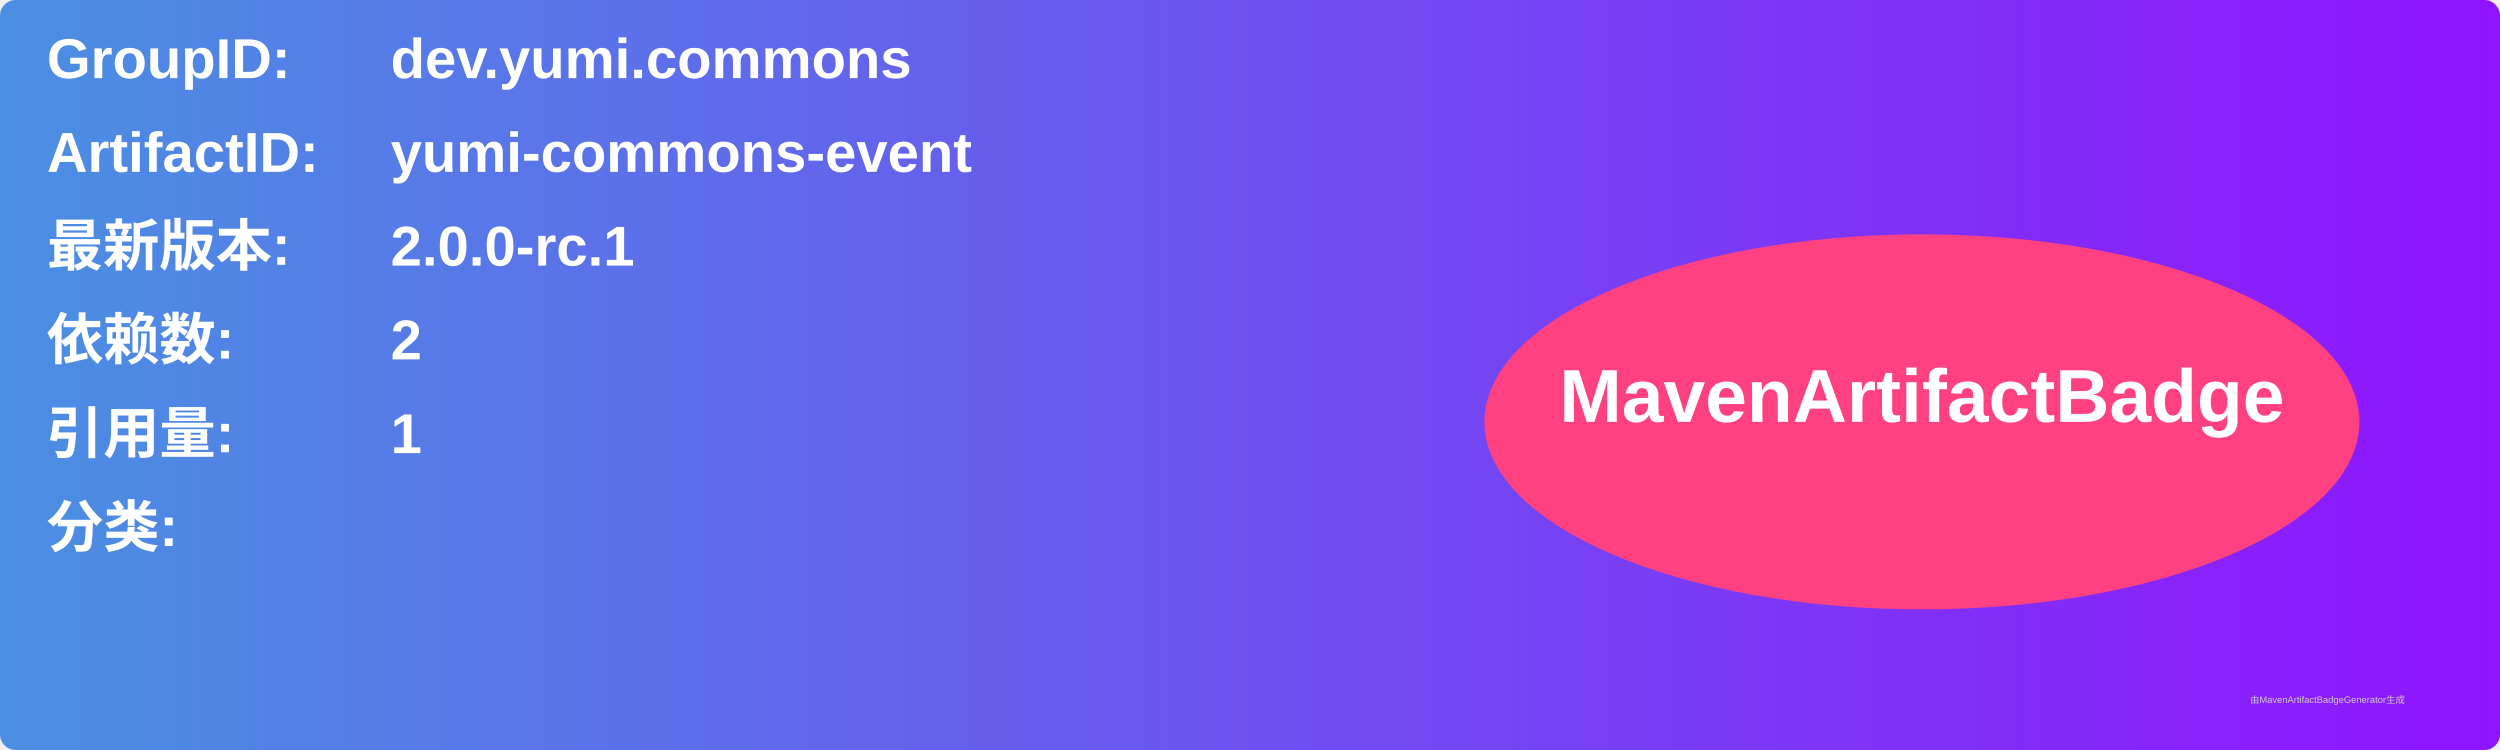
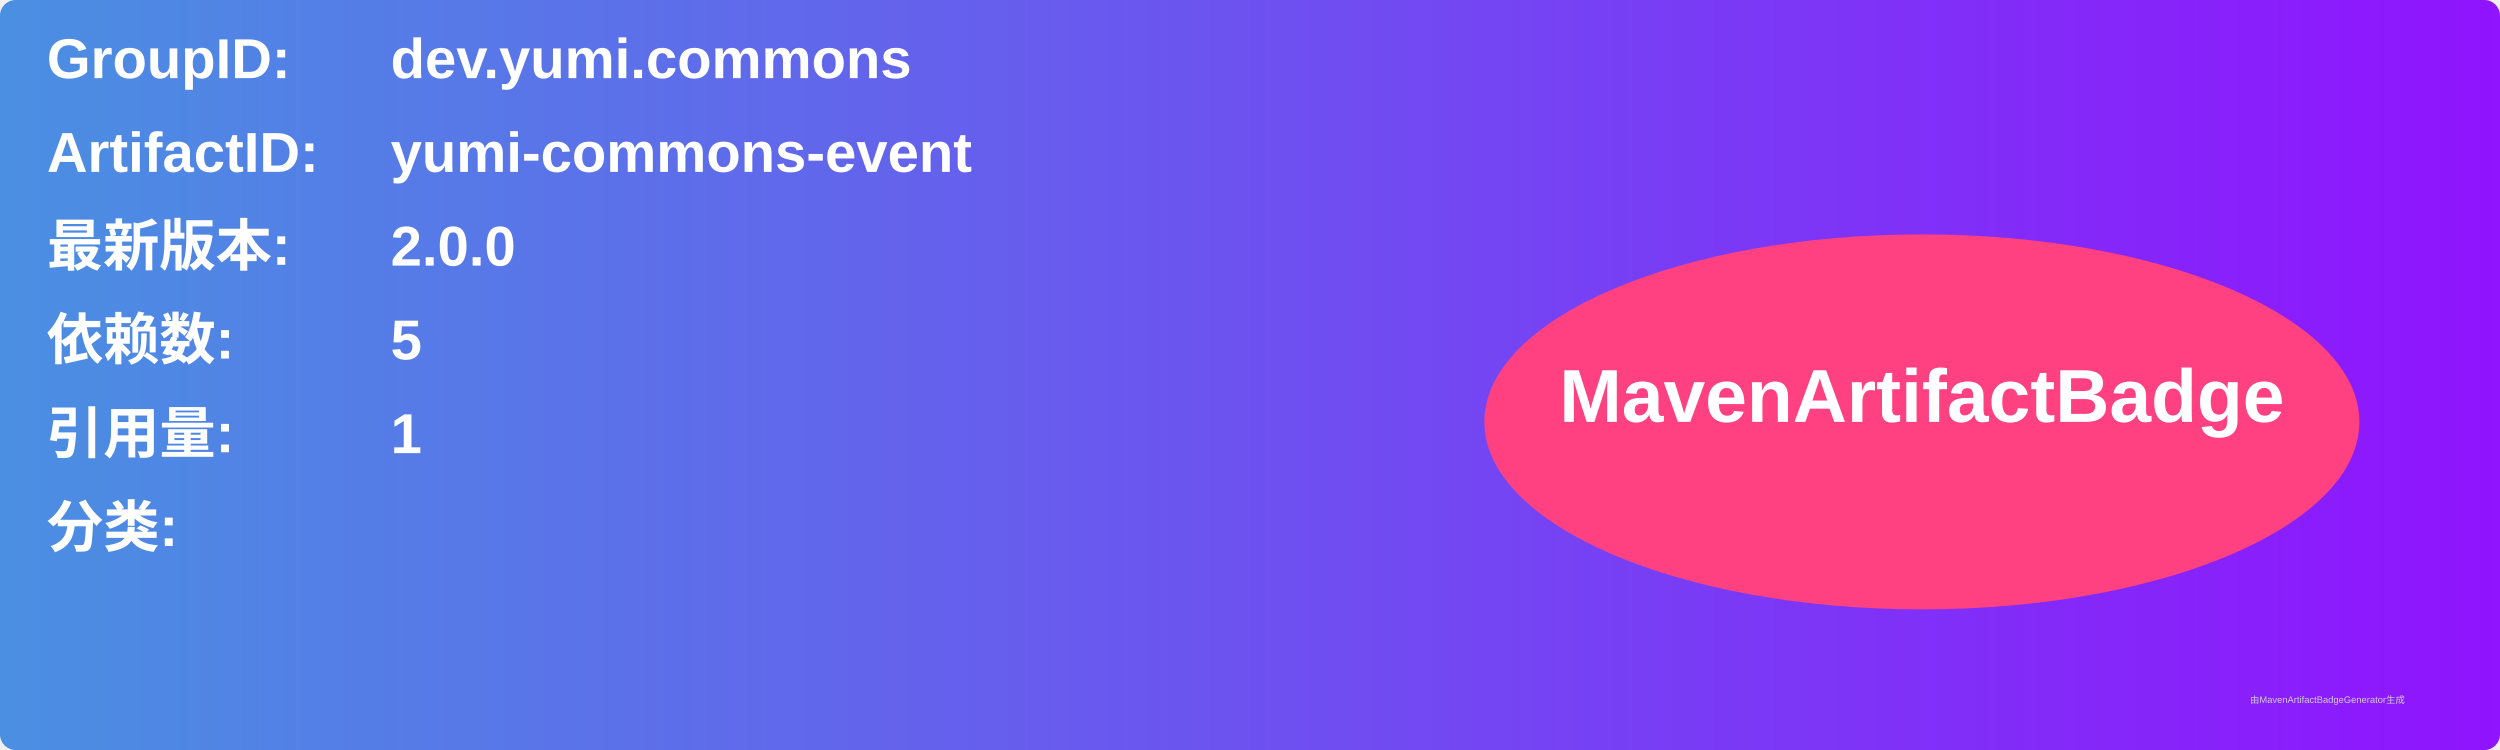
<svg xmlns="http://www.w3.org/2000/svg" width="800" height="240" viewBox="0 0 800 240">
  <linearGradient id="grad" x1="0%" y1="0%" x2="100%" y2="0%">
    <stop offset="0%" stop-color="#4a90e2" />
    <stop offset="100%" stop-color="#9013fe" />
  </linearGradient>
  <rect width="100%" height="100%" rx="5" ry="5" fill="url(#grad)" />
  <g transform="translate(15, 15)">
    <text x="0" y="10" font-family="Arial" font-size="18" fill="white" font-weight="bold" width="260">GroupID:</text>
    <text x="110" y="10" font-family="Arial" font-size="18" fill="white" font-weight="bold" width="460">dev.yumi.commons</text>
    <text x="0" y="40" font-family="Arial" font-size="18" fill="white" font-weight="bold" width="260">ArtifactID:</text>
    <text x="110" y="40" font-family="Arial" font-size="18" fill="white" font-weight="bold" width="460">yumi-commons-event</text>
    <text x="0" y="70" font-family="Arial" font-size="18" fill="white" font-weight="bold">最新版本:</text>
    <text x="110" y="70" font-family="Arial" font-size="18" fill="white" font-weight="bold">
-       <tspan font-weight="bold">2.0.0-rc.1</tspan>
+       <tspan font-weight="bold">2.0.0</tspan>
    </text>
    <text x="0" y="100" font-family="Arial" font-size="18" fill="white" font-weight="bold">依赖数: </text>
    <text x="110" y="100" font-family="Arial" font-size="18" fill="white">
-       <tspan font-weight="bold">2</tspan>
+       <tspan font-weight="bold">5</tspan>
    </text>
    <text x="0" y="130" font-family="Arial" font-size="18" fill="white" font-weight="bold">引用量: </text>
    <text x="110" y="130" font-family="Arial" font-size="18" fill="white">
      <tspan font-weight="bold">1</tspan>
    </text>
    <text x="0" y="160" font-family="Arial" font-size="18" fill="white" font-weight="bold">分类:</text>
    <text x="10" y="190" font-family="Arial" font-size="10" fill="white">
      <tspan font-weight="bold" />
    </text>
    <ellipse cx="600" cy="120" rx="140" ry="60" fill="#ff4081" />
    <text x="600" y="120" text-anchor="middle" font-family="Arial" font-size="24" fill="white" font-weight="bold">MavenArtifactBadge</text>
  </g>
  <text x="720" y="225" font-family="Arial" font-size="3" fill="#d0d0d0">由MavenArtifactBadgeGenerator生成</text>
</svg>
